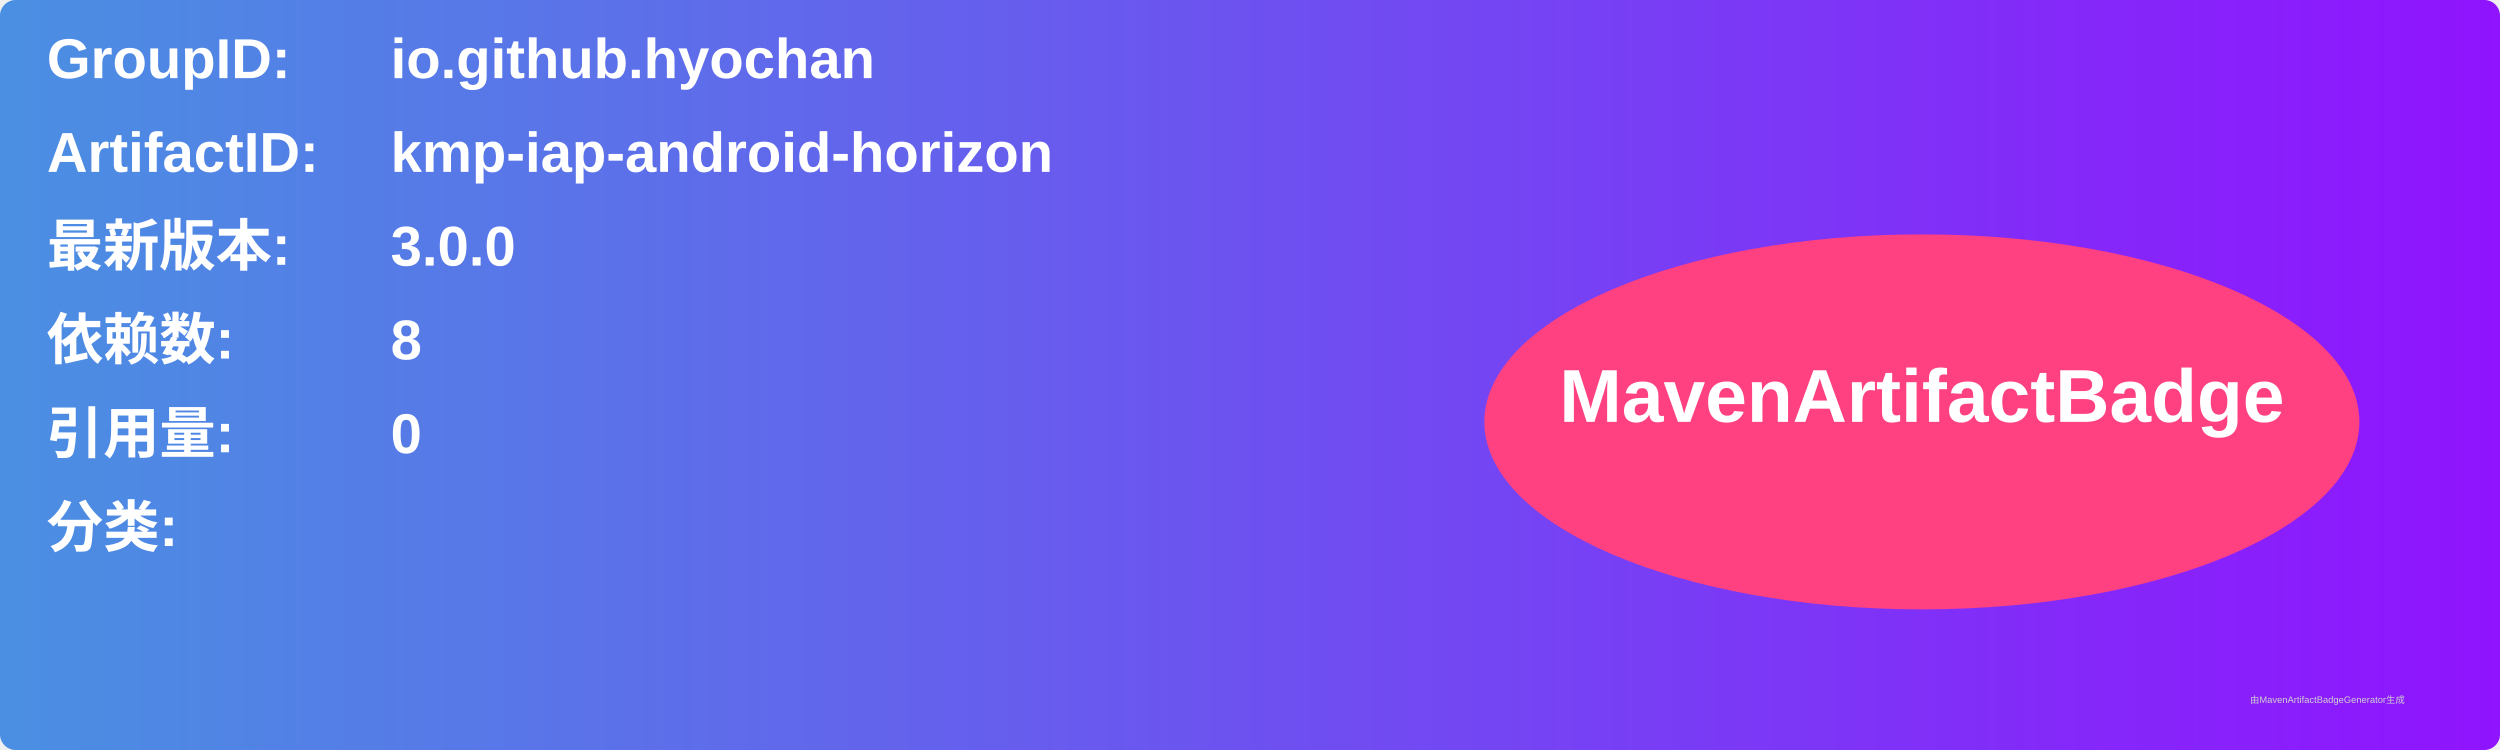
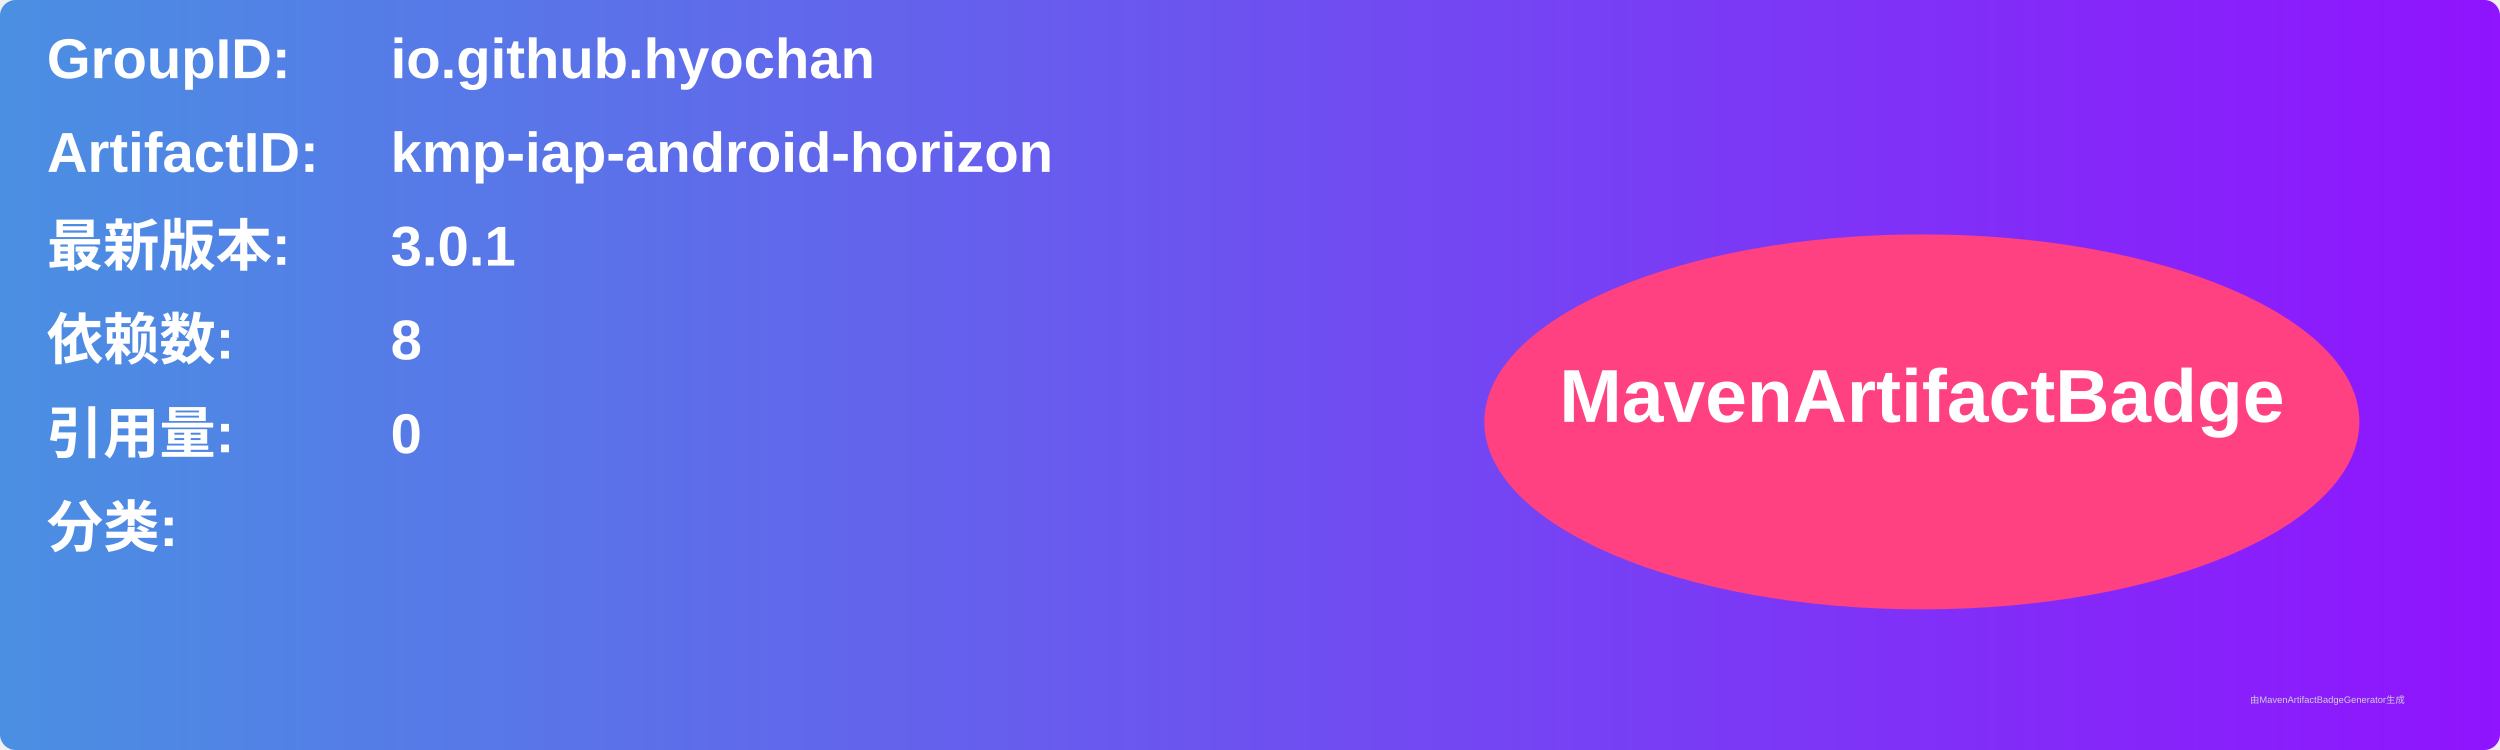
<svg xmlns="http://www.w3.org/2000/svg" width="800" height="240" viewBox="0 0 800 240">
  <linearGradient id="grad" x1="0%" y1="0%" x2="100%" y2="0%">
    <stop offset="0%" stop-color="#4a90e2" />
    <stop offset="100%" stop-color="#9013fe" />
  </linearGradient>
  <rect width="100%" height="100%" rx="5" ry="5" fill="url(#grad)" />
  <g transform="translate(15, 15)">
    <text x="0" y="10" font-family="Arial" font-size="18" fill="white" font-weight="bold" width="260">GroupID:</text>
    <text x="110" y="10" font-family="Arial" font-size="18" fill="white" font-weight="bold" width="460">io.github.hyochan</text>
    <text x="0" y="40" font-family="Arial" font-size="18" fill="white" font-weight="bold" width="260">ArtifactID:</text>
    <text x="110" y="40" font-family="Arial" font-size="18" fill="white" font-weight="bold" width="460">kmp-iap-android-horizon</text>
    <text x="0" y="70" font-family="Arial" font-size="18" fill="white" font-weight="bold">最新版本:</text>
    <text x="110" y="70" font-family="Arial" font-size="18" fill="white" font-weight="bold">
-       <tspan font-weight="bold">3.0.0</tspan>
+       <tspan font-weight="bold">3.0.1</tspan>
    </text>
    <text x="0" y="100" font-family="Arial" font-size="18" fill="white" font-weight="bold">依赖数: </text>
    <text x="110" y="100" font-family="Arial" font-size="18" fill="white">
      <tspan font-weight="bold">8</tspan>
    </text>
    <text x="0" y="130" font-family="Arial" font-size="18" fill="white" font-weight="bold">引用量: </text>
    <text x="110" y="130" font-family="Arial" font-size="18" fill="white">
      <tspan font-weight="bold">0</tspan>
    </text>
    <text x="0" y="160" font-family="Arial" font-size="18" fill="white" font-weight="bold">分类:</text>
    <text x="10" y="190" font-family="Arial" font-size="10" fill="white">
      <tspan font-weight="bold" />
    </text>
    <ellipse cx="600" cy="120" rx="140" ry="60" fill="#ff4081" />
    <text x="600" y="120" text-anchor="middle" font-family="Arial" font-size="24" fill="white" font-weight="bold">MavenArtifactBadge</text>
  </g>
  <text x="720" y="225" font-family="Arial" font-size="3" fill="#d0d0d0">由MavenArtifactBadgeGenerator生成</text>
</svg>
